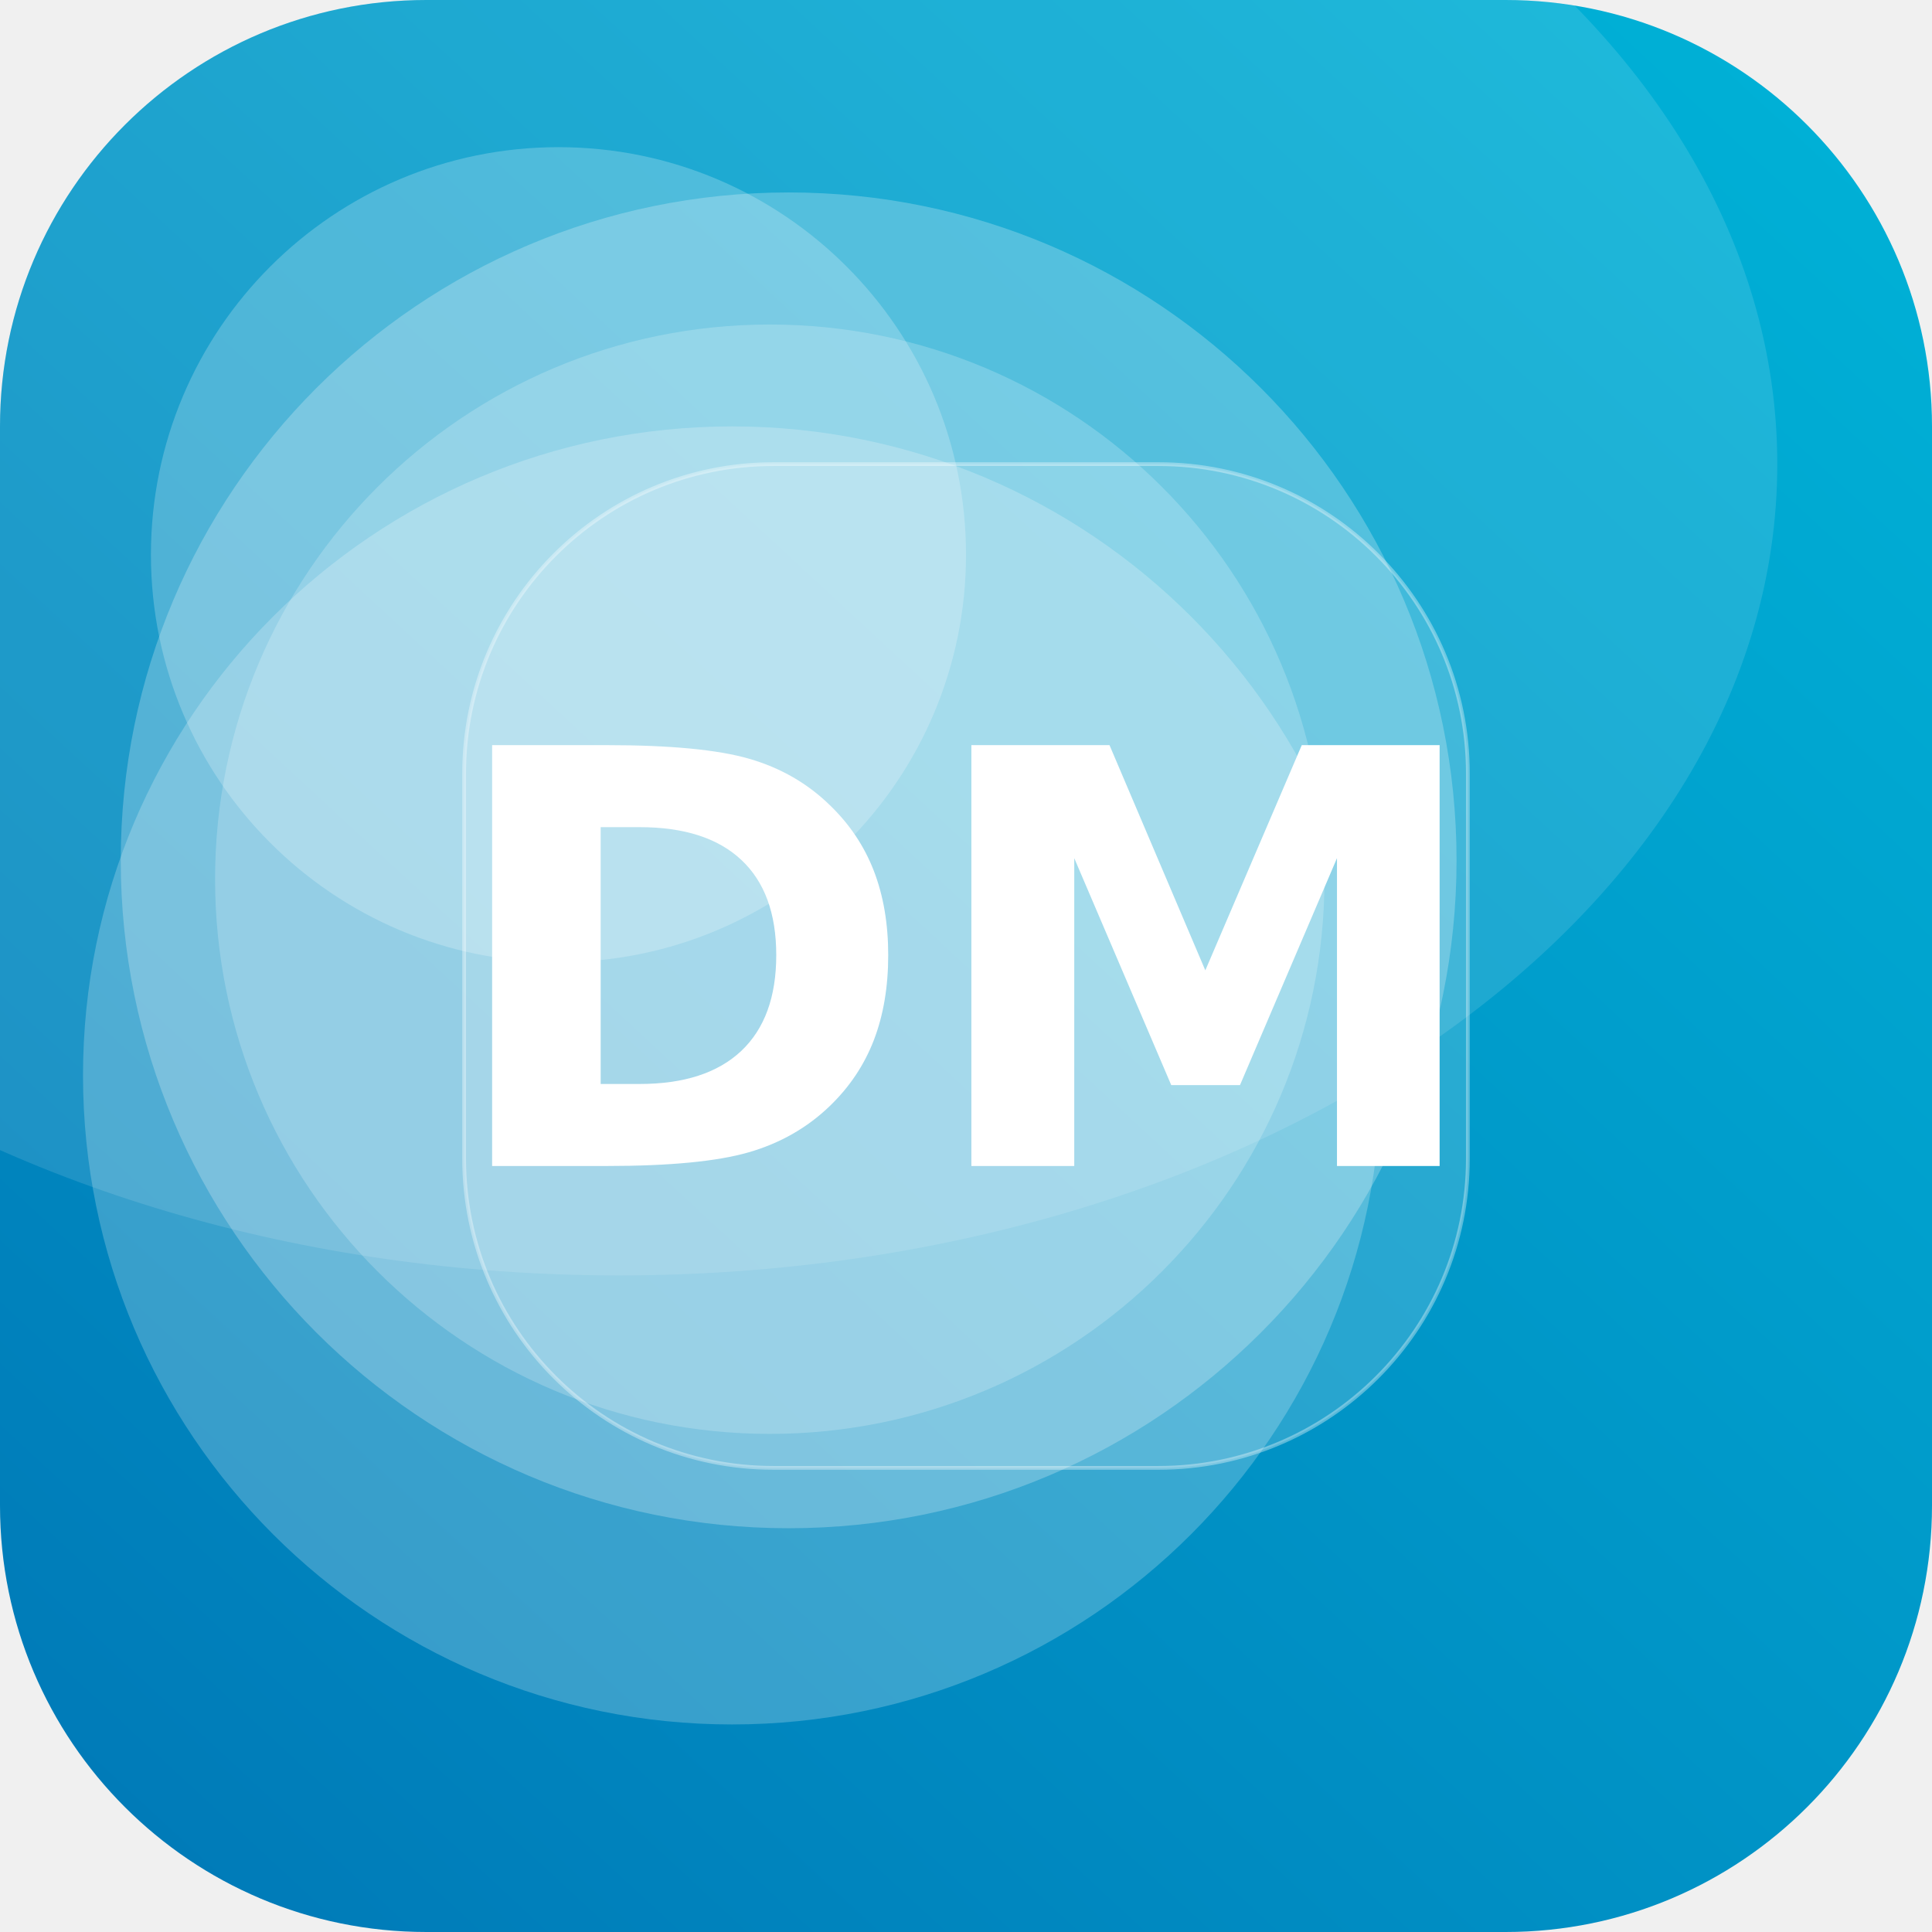
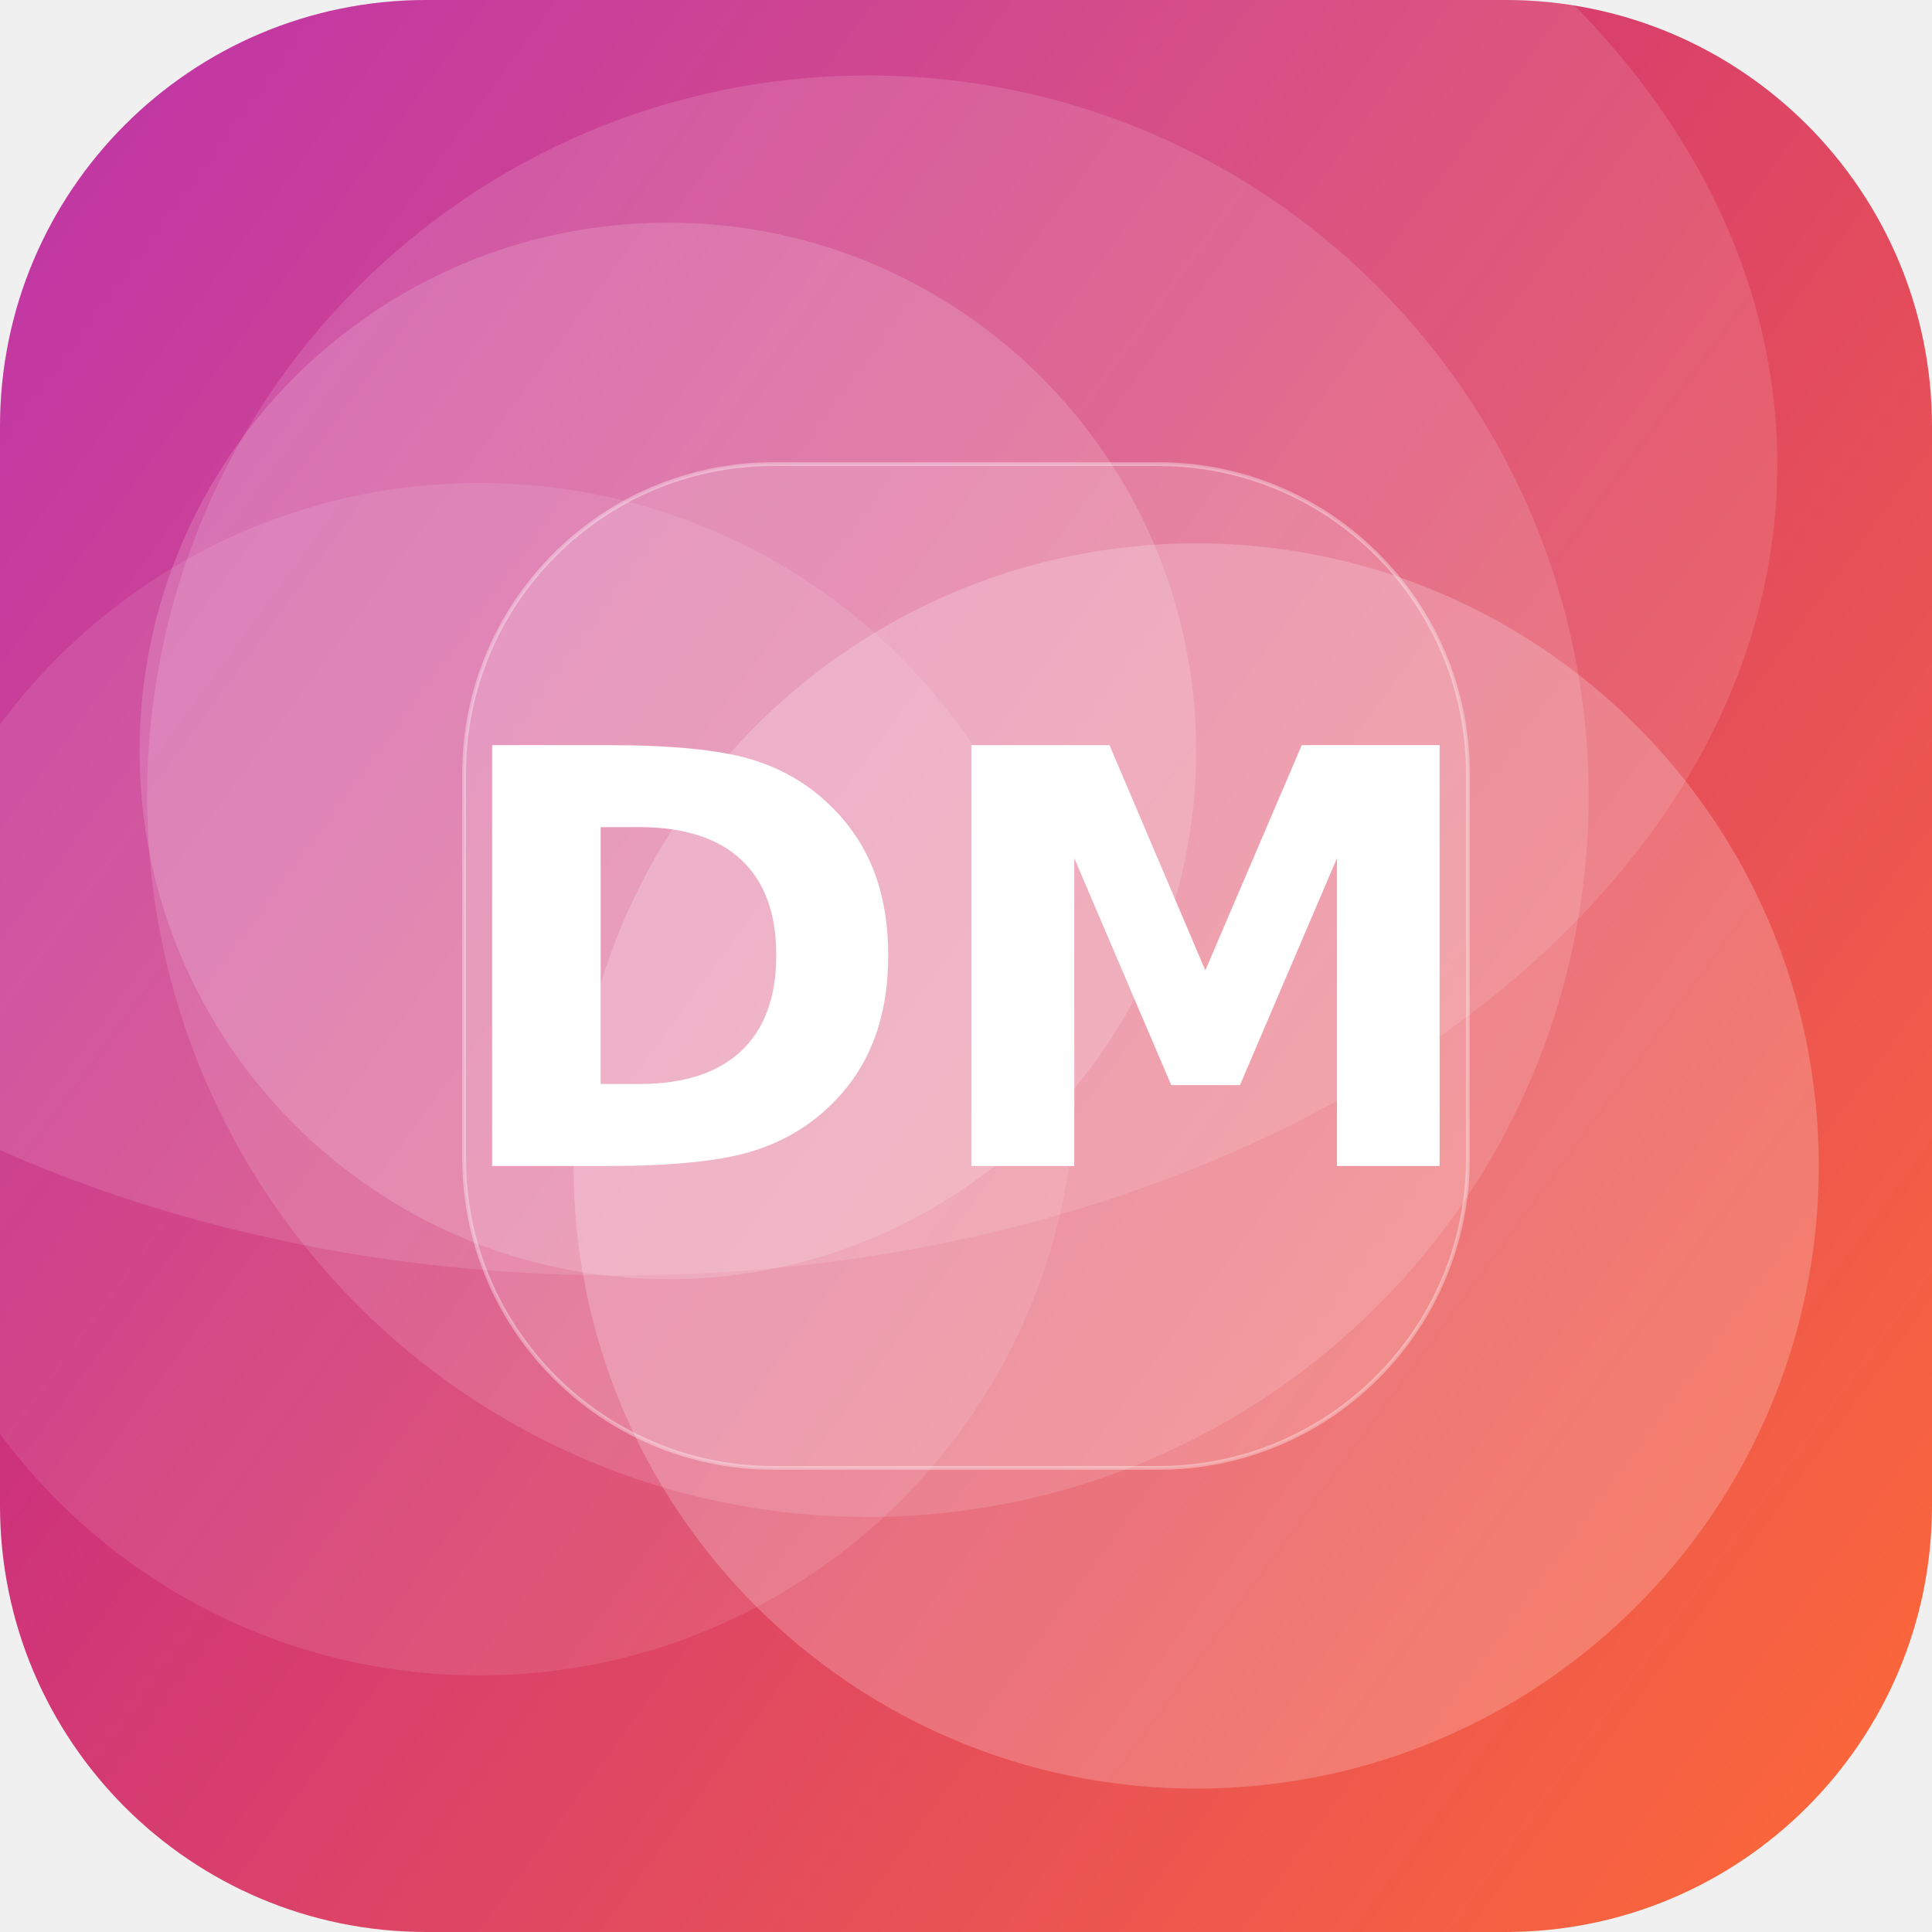
<svg xmlns="http://www.w3.org/2000/svg" width="512" height="512" viewBox="0 0 512 512">
  <defs>
-     <linearGradient id="g" x1="0" y1="0" x2="1" y2="1" gradientTransform="rotate(88 0.5 0.5)">
-       <stop offset="0" stop-color="#00B4D8" />
-       <stop offset="1" stop-color="#0077B6" />
+     <linearGradient id="g" x1="0" y1="0" x2="1" y2="1" gradientTransform="rotate(171 0.5 0.5)">
+       <stop offset="0" stop-color="#FF6B35" />
+       <stop offset="1" stop-color="#B5179E" />
    </linearGradient>
    <clipPath id="c">
      <rect width="512" height="512" rx="113" />
    </clipPath>
  </defs>
  <g clip-path="url(#c)">
    <rect width="512" height="512" fill="url(#g)" />
-     <circle cx="209" cy="228" r="177" fill="#FFFFFF" fill-opacity="0.24" />
-     <circle cx="148" cy="147" r="108" fill="#FFFFFF" fill-opacity="0.22" />
-     <circle cx="204" cy="233" r="147" fill="#FFFFFF" fill-opacity="0.20" />
-     <circle cx="194" cy="285" r="172" fill="#FFFFFF" fill-opacity="0.22" />
+     <circle cx="127" cy="286" r="158" fill="#FFFFFF" fill-opacity="0.10" />
+     <circle cx="230" cy="211" r="191" fill="#FFFFFF" fill-opacity="0.13" />
+     <circle cx="317" cy="309" r="165" fill="#FFFFFF" fill-opacity="0.21" />
+     <circle cx="177" cy="199" r="140" fill="#FFFFFF" fill-opacity="0.16" />
    <ellipse cx="164" cy="123" rx="307" ry="215" fill="#FFFFFF" fill-opacity="0.12" />
    <rect x="123" y="123" width="266" height="266" rx="82" fill="#FFFFFF" fill-opacity="0.16" stroke="#FFFFFF" stroke-opacity="0.35" />
    <text x="50%" y="50%" dy="53" text-anchor="middle" font-family="DejaVu Sans, Helvetica, Arial, sans-serif" font-weight="bold" font-size="153" fill="#FFFFFF">DM</text>
  </g>
</svg>
